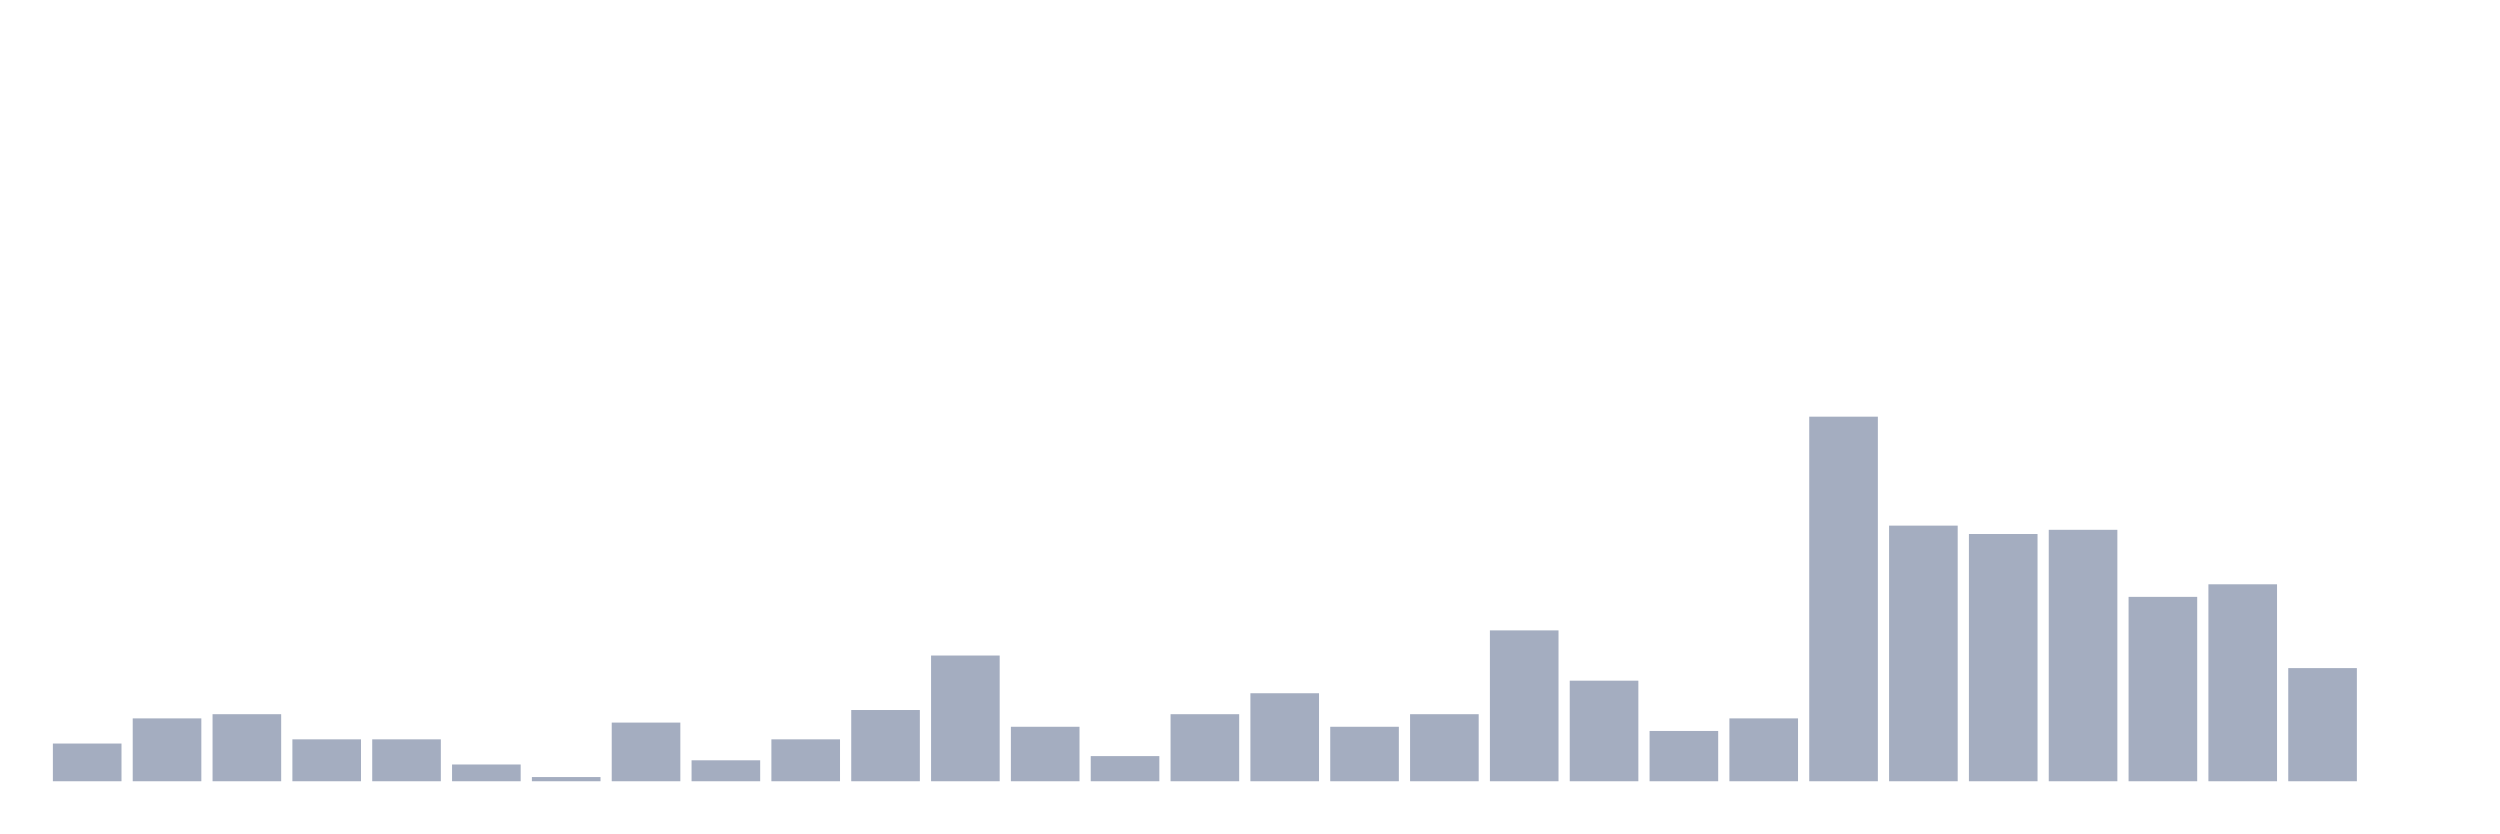
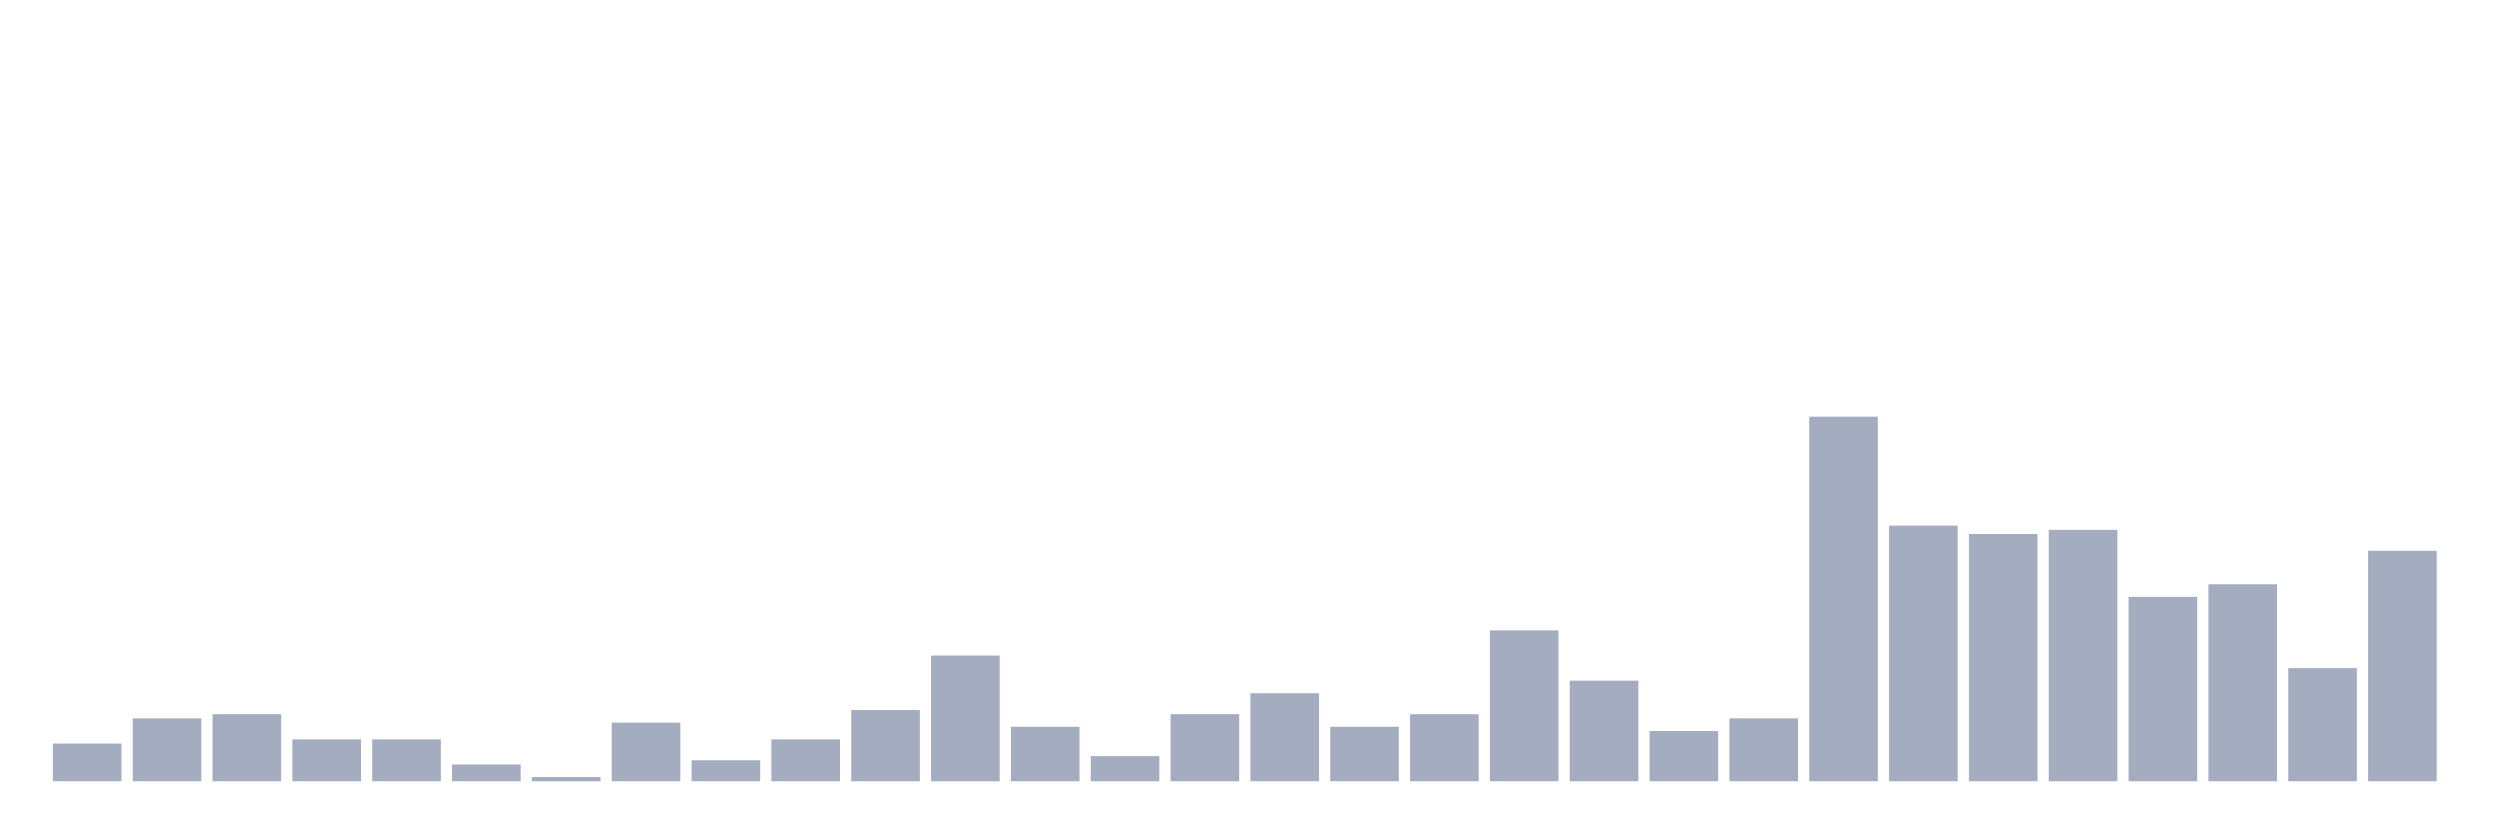
<svg xmlns="http://www.w3.org/2000/svg" viewBox="0 0 480 160">
  <g transform="translate(10,10)">
    <rect class="bar" x="0.153" width="13.175" y="132.759" height="7.241" fill="rgb(164,173,192)" />
    <rect class="bar" x="15.482" width="13.175" y="127.931" height="12.069" fill="rgb(164,173,192)" />
    <rect class="bar" x="30.81" width="13.175" y="127.126" height="12.874" fill="rgb(164,173,192)" />
    <rect class="bar" x="46.138" width="13.175" y="131.954" height="8.046" fill="rgb(164,173,192)" />
    <rect class="bar" x="61.466" width="13.175" y="131.954" height="8.046" fill="rgb(164,173,192)" />
    <rect class="bar" x="76.794" width="13.175" y="136.782" height="3.218" fill="rgb(164,173,192)" />
    <rect class="bar" x="92.123" width="13.175" y="139.195" height="0.805" fill="rgb(164,173,192)" />
    <rect class="bar" x="107.451" width="13.175" y="128.736" height="11.264" fill="rgb(164,173,192)" />
    <rect class="bar" x="122.779" width="13.175" y="135.977" height="4.023" fill="rgb(164,173,192)" />
    <rect class="bar" x="138.107" width="13.175" y="131.954" height="8.046" fill="rgb(164,173,192)" />
    <rect class="bar" x="153.436" width="13.175" y="126.322" height="13.678" fill="rgb(164,173,192)" />
    <rect class="bar" x="168.764" width="13.175" y="115.862" height="24.138" fill="rgb(164,173,192)" />
    <rect class="bar" x="184.092" width="13.175" y="129.54" height="10.46" fill="rgb(164,173,192)" />
    <rect class="bar" x="199.42" width="13.175" y="135.172" height="4.828" fill="rgb(164,173,192)" />
    <rect class="bar" x="214.748" width="13.175" y="127.126" height="12.874" fill="rgb(164,173,192)" />
    <rect class="bar" x="230.077" width="13.175" y="123.103" height="16.897" fill="rgb(164,173,192)" />
    <rect class="bar" x="245.405" width="13.175" y="129.54" height="10.46" fill="rgb(164,173,192)" />
    <rect class="bar" x="260.733" width="13.175" y="127.126" height="12.874" fill="rgb(164,173,192)" />
    <rect class="bar" x="276.061" width="13.175" y="111.034" height="28.966" fill="rgb(164,173,192)" />
    <rect class="bar" x="291.39" width="13.175" y="120.69" height="19.31" fill="rgb(164,173,192)" />
    <rect class="bar" x="306.718" width="13.175" y="130.345" height="9.655" fill="rgb(164,173,192)" />
    <rect class="bar" x="322.046" width="13.175" y="127.931" height="12.069" fill="rgb(164,173,192)" />
    <rect class="bar" x="337.374" width="13.175" y="70" height="70" fill="rgb(164,173,192)" />
    <rect class="bar" x="352.702" width="13.175" y="90.92" height="49.08" fill="rgb(164,173,192)" />
    <rect class="bar" x="368.031" width="13.175" y="92.529" height="47.471" fill="rgb(164,173,192)" />
    <rect class="bar" x="383.359" width="13.175" y="91.724" height="48.276" fill="rgb(164,173,192)" />
    <rect class="bar" x="398.687" width="13.175" y="104.598" height="35.402" fill="rgb(164,173,192)" />
    <rect class="bar" x="414.015" width="13.175" y="102.184" height="37.816" fill="rgb(164,173,192)" />
    <rect class="bar" x="429.344" width="13.175" y="118.276" height="21.724" fill="rgb(164,173,192)" />
-     <rect class="bar" x="444.672" width="13.175" y="140" height="0" fill="rgb(164,173,192)" />
+     <rect class="bar" x="444.672" width="13.175" y="95.747" height="44.253" fill="rgb(164,173,192)" />
  </g>
</svg>
